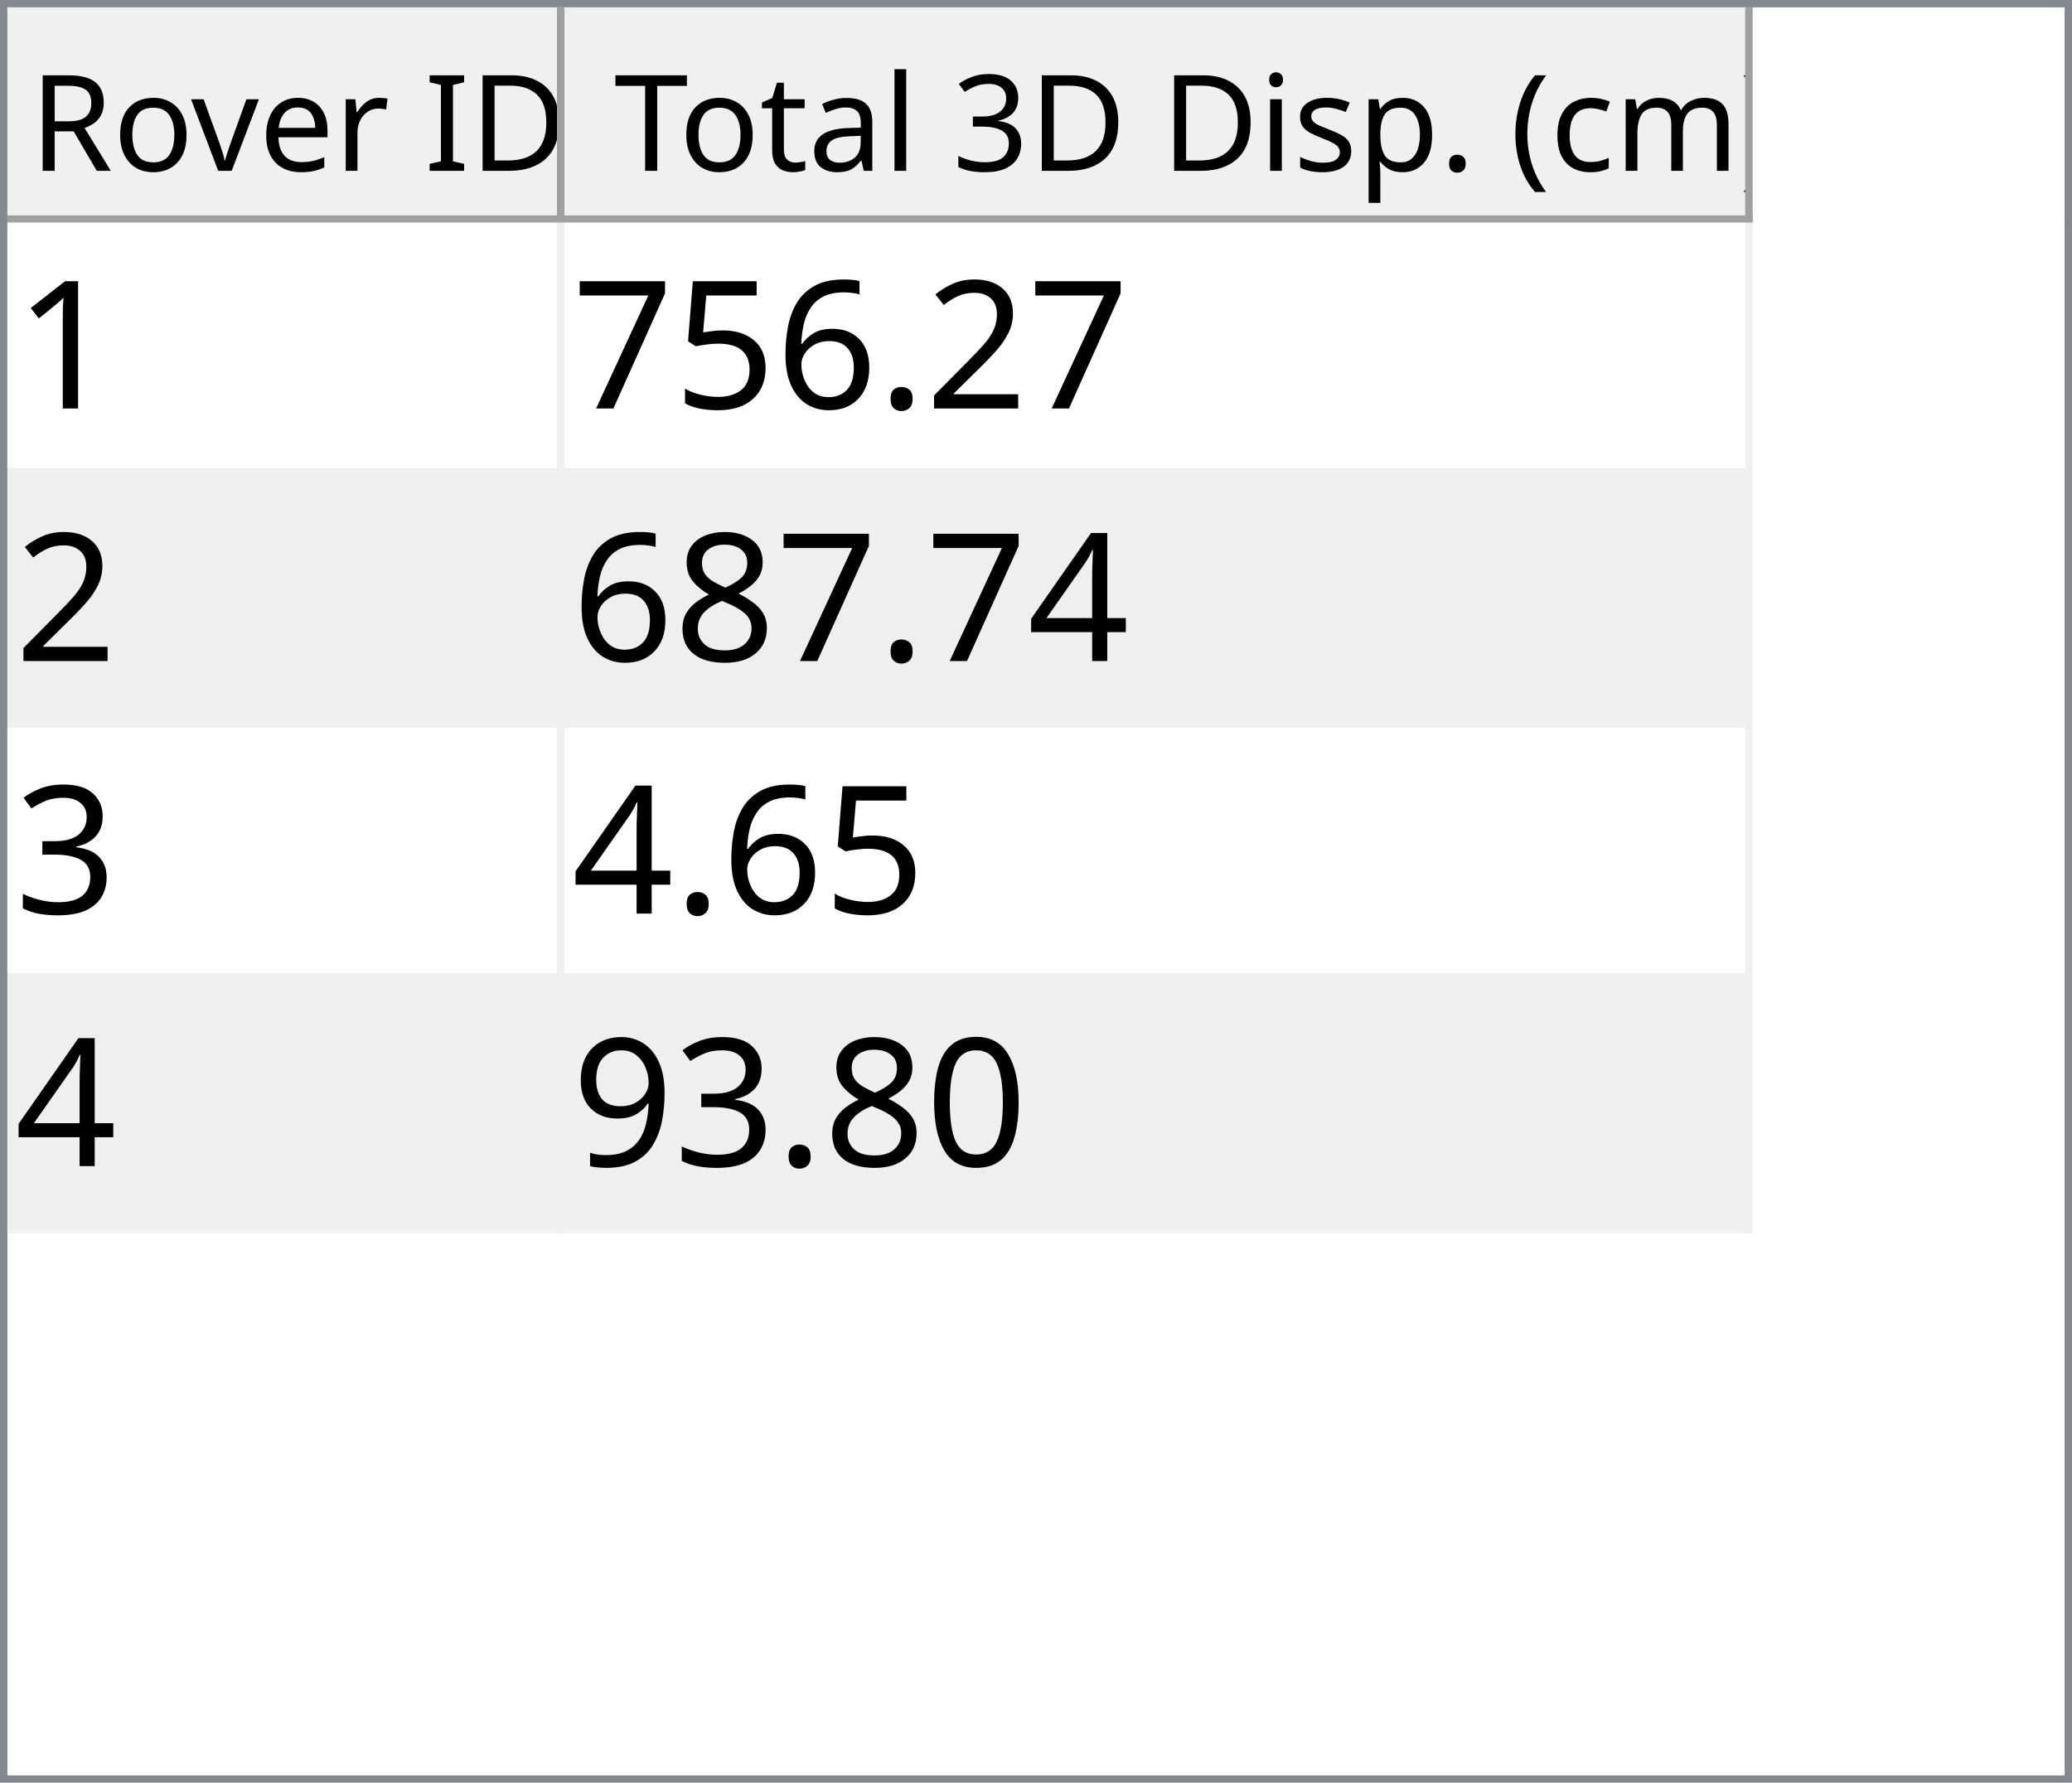
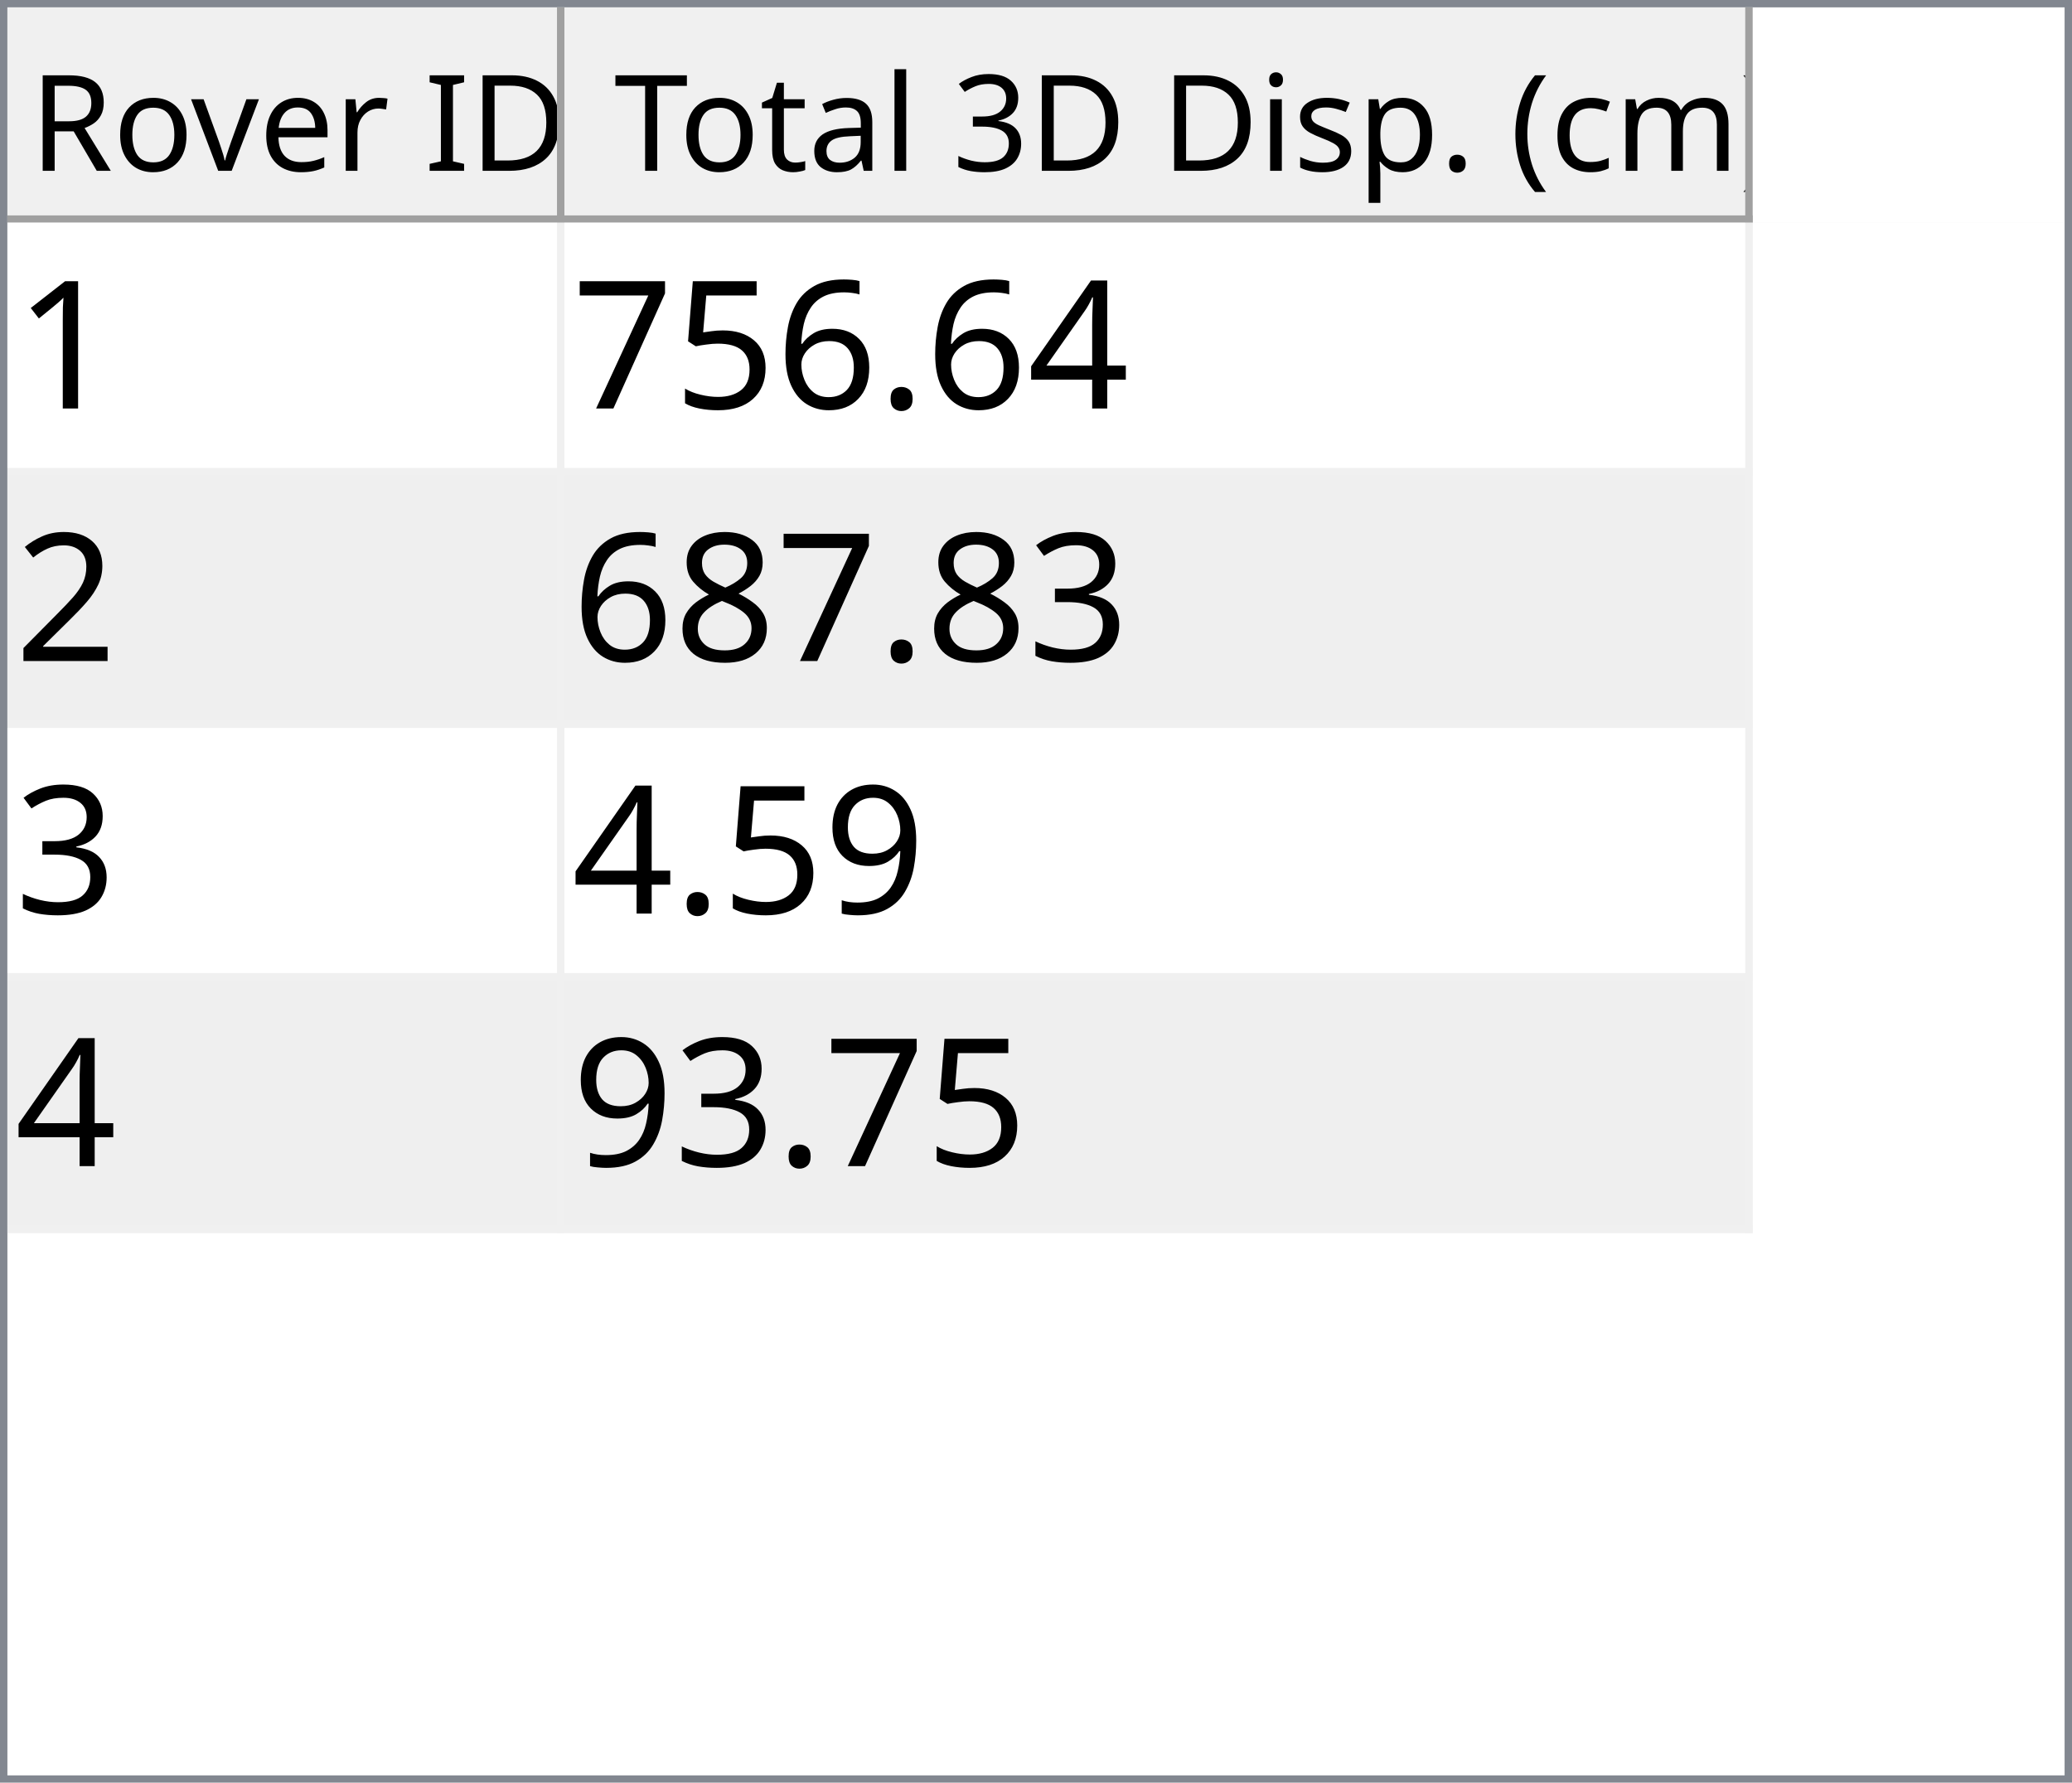
<svg xmlns="http://www.w3.org/2000/svg" style="fill-opacity:1; color-rendering:auto; color-interpolation:auto; text-rendering:auto; stroke:black; stroke-linecap:square; stroke-miterlimit:10; shape-rendering:auto; stroke-opacity:1; fill:black; stroke-dasharray:none; font-weight:normal; stroke-width:1; font-family:'Dialog'; font-style:normal; stroke-linejoin:miter; font-size:12px; stroke-dashoffset:0; image-rendering:auto;" width="279" height="240">
  <defs id="genericDefs" />
  <g>
    <defs id="defs1">
      <clipPath clipPathUnits="userSpaceOnUse" id="clipPath1">
        <path d="M0 0 L279 0 L279 240 L0 240 L0 0 Z" />
      </clipPath>
      <clipPath clipPathUnits="userSpaceOnUse" id="clipPath2">
        <path d="M0 0 L0 240 L279 240 L279 0 Z" />
      </clipPath>
      <clipPath clipPathUnits="userSpaceOnUse" id="clipPath3">
        <path d="M0 0 L0 29 L277 29 L277 0 Z" />
      </clipPath>
      <clipPath clipPathUnits="userSpaceOnUse" id="clipPath4">
        <path d="M0 0 L0 29 L75 29 L75 0 Z" />
      </clipPath>
      <clipPath clipPathUnits="userSpaceOnUse" id="clipPath5">
        <path d="M1 1 L1 28 L74 28 L74 1 Z" />
      </clipPath>
      <clipPath clipPathUnits="userSpaceOnUse" id="clipPath6">
        <path d="M0 0 L0 27 L73 27 L73 0 Z" />
      </clipPath>
      <clipPath clipPathUnits="userSpaceOnUse" id="clipPath7">
        <path d="M-0.5 -0.5 L-0.5 28.5 L74.5 28.5 L74.5 -0.5 Z" />
      </clipPath>
      <clipPath clipPathUnits="userSpaceOnUse" id="clipPath8">
        <path d="M0 0 L0 29 L160 29 L160 0 Z" />
      </clipPath>
      <clipPath clipPathUnits="userSpaceOnUse" id="clipPath9">
        <path d="M1 1 L1 28 L159 28 L159 1 Z" />
      </clipPath>
      <clipPath clipPathUnits="userSpaceOnUse" id="clipPath10">
        <path d="M0 0 L0 27 L158 27 L158 0 Z" />
      </clipPath>
      <clipPath clipPathUnits="userSpaceOnUse" id="clipPath11">
        <path d="M-0.5 -0.5 L-0.5 28.5 L159.5 28.5 L159.5 -0.5 Z" />
      </clipPath>
      <clipPath clipPathUnits="userSpaceOnUse" id="clipPath12">
        <path d="M0 0 L0 209 L277 209 L277 0 Z" />
      </clipPath>
      <clipPath clipPathUnits="userSpaceOnUse" id="clipPath13">
        <path d="M0 0 L0 136 L235 136 L235 0 Z" />
      </clipPath>
      <clipPath clipPathUnits="userSpaceOnUse" id="clipPath14">
        <path d="M-0.5 -0.5 L-0.5 135.5 L234.5 135.5 L234.5 -0.5 Z" />
      </clipPath>
      <clipPath clipPathUnits="userSpaceOnUse" id="clipPath15">
        <path d="M0 0 L0 33 L74 33 L74 0 Z" />
      </clipPath>
      <clipPath clipPathUnits="userSpaceOnUse" id="clipPath16">
        <path d="M0 0 L0 33 L159 33 L159 0 Z" />
      </clipPath>
      <font horiz-adv-x="64.551" id="font1">
        <font-face ascent="107.91" descent="25.098" units-per-em="100" style="font-style:normal; font-family:Segoe UI; font-weight:normal;" />
        <missing-glyph horiz-adv-x="64.551" d="M8.109 0 L8.109 68.266 L56.453 68.266 L56.453 0 L8.109 0 ZM15.328 7.234 L49.219 7.234 L49.219 61.031 L15.328 61.031 L15.328 7.234 Z" />
        <glyph unicode="D" horiz-adv-x="70.117" d="M9.188 0 L9.188 70.016 L28.516 70.016 Q65.531 70.016 65.531 35.891 Q65.531 19.672 55.25 9.836 Q44.969 0 27.734 0 L9.188 0 ZM17.391 62.594 L17.391 7.422 L27.828 7.422 Q41.609 7.422 49.273 14.797 Q56.938 22.172 56.938 35.688 Q56.938 62.594 28.328 62.594 L17.391 62.594 Z" />
        <glyph unicode="I" horiz-adv-x="26.611" d="M17.391 0 L9.188 0 L9.188 70.016 L17.391 70.016 L17.391 0 Z" />
        <glyph unicode=" " horiz-adv-x="27.393" d="" />
        <glyph unicode="r" horiz-adv-x="34.766" d="M34.188 41.891 Q32.078 43.5 28.125 43.5 Q23 43.5 19.555 38.672 Q16.109 33.844 16.109 25.484 L16.109 0 L8.109 0 L8.109 50 L16.109 50 L16.109 39.703 L16.312 39.703 Q18.016 44.969 21.531 47.922 Q25.047 50.875 29.391 50.875 Q32.516 50.875 34.188 50.203 L34.188 41.891 Z" />
        <glyph unicode="e" horiz-adv-x="52.295" d="M48.297 23 L12.984 23 Q13.188 14.656 17.484 10.109 Q21.781 5.562 29.297 5.562 Q37.75 5.562 44.828 11.141 L44.828 3.609 Q38.234 -1.172 27.391 -1.172 Q16.797 -1.172 10.742 5.641 Q4.688 12.453 4.688 24.812 Q4.688 36.469 11.305 43.82 Q17.922 51.172 27.734 51.172 Q37.547 51.172 42.922 44.828 Q48.297 38.484 48.297 27.203 L48.297 23 ZM40.094 29.781 Q40.047 36.719 36.75 40.578 Q33.453 44.438 27.594 44.438 Q21.922 44.438 17.969 40.383 Q14.016 36.328 13.094 29.781 L40.094 29.781 Z" />
        <glyph unicode="v" horiz-adv-x="47.9" d="M47.406 50 L27.484 0 L19.625 0 L0.688 50 L9.469 50 L22.172 13.672 Q23.578 9.672 23.922 6.688 L24.125 6.688 Q24.609 10.453 25.688 13.484 L38.969 50 L47.406 50 Z" />
        <glyph unicode="o" horiz-adv-x="58.594" d="M29 -1.172 Q17.922 -1.172 11.305 5.836 Q4.688 12.844 4.688 24.422 Q4.688 37.016 11.57 44.094 Q18.453 51.172 30.172 51.172 Q41.359 51.172 47.633 44.289 Q53.906 37.406 53.906 25.203 Q53.906 13.234 47.141 6.031 Q40.375 -1.172 29 -1.172 ZM29.594 44.438 Q21.875 44.438 17.383 39.188 Q12.891 33.938 12.891 24.703 Q12.891 15.828 17.43 10.695 Q21.969 5.562 29.594 5.562 Q37.359 5.562 41.531 10.594 Q45.703 15.625 45.703 24.906 Q45.703 34.281 41.531 39.359 Q37.359 44.438 29.594 44.438 Z" />
        <glyph unicode="R" horiz-adv-x="59.814" d="M59.375 0 L49.609 0 L37.891 19.625 Q36.281 22.359 34.766 24.289 Q33.25 26.219 31.664 27.438 Q30.078 28.656 28.25 29.219 Q26.422 29.781 24.125 29.781 L17.391 29.781 L17.391 0 L9.188 0 L9.188 70.016 L30.078 70.016 Q34.672 70.016 38.555 68.867 Q42.438 67.719 45.289 65.375 Q48.141 63.031 49.758 59.547 Q51.375 56.062 51.375 51.375 Q51.375 47.703 50.273 44.656 Q49.172 41.609 47.148 39.211 Q45.125 36.812 42.266 35.133 Q39.406 33.453 35.844 32.516 L35.844 32.328 Q37.594 31.547 38.891 30.547 Q40.188 29.547 41.359 28.18 Q42.531 26.812 43.68 25.078 Q44.828 23.344 46.234 21.047 L59.375 0 ZM17.391 62.594 L17.391 37.203 L28.516 37.203 Q31.594 37.203 34.203 38.133 Q36.812 39.062 38.719 40.797 Q40.625 42.531 41.703 45.047 Q42.781 47.562 42.781 50.688 Q42.781 56.297 39.141 59.445 Q35.5 62.594 28.609 62.594 L17.391 62.594 Z" />
        <glyph unicode=")" horiz-adv-x="30.176" d="M8.297 -15.922 L1.172 -15.922 Q16.406 2.344 16.406 26.812 Q16.406 51.469 1.078 70.016 L8.297 70.016 Q23.531 52.156 23.531 26.703 Q23.531 1.375 8.297 -15.922 Z" />
        <glyph unicode="m" horiz-adv-x="86.133" d="M79.109 0 L71.094 0 L71.094 28.719 Q71.094 37.016 68.531 40.727 Q65.969 44.438 59.906 44.438 Q54.781 44.438 51.195 39.75 Q47.609 35.062 47.609 28.516 L47.609 0 L39.594 0 L39.594 29.688 Q39.594 44.438 28.219 44.438 Q22.953 44.438 19.531 40.016 Q16.109 35.594 16.109 28.516 L16.109 0 L8.109 0 L8.109 50 L16.109 50 L16.109 42.094 L16.312 42.094 Q21.625 51.172 31.844 51.172 Q36.969 51.172 40.773 48.312 Q44.578 45.453 46 40.828 Q51.562 51.172 62.594 51.172 Q79.109 51.172 79.109 30.812 L79.109 0 Z" />
        <glyph unicode="c" horiz-adv-x="46.191" d="M42.188 2.297 Q36.422 -1.172 28.516 -1.172 Q17.828 -1.172 11.258 5.789 Q4.688 12.75 4.688 23.828 Q4.688 36.188 11.766 43.68 Q18.844 51.172 30.672 51.172 Q37.25 51.172 42.281 48.734 L42.281 40.531 Q36.719 44.438 30.375 44.438 Q22.703 44.438 17.797 38.945 Q12.891 33.453 12.891 24.516 Q12.891 15.719 17.508 10.641 Q22.125 5.562 29.891 5.562 Q36.422 5.562 42.188 9.906 L42.188 2.297 Z" />
        <glyph unicode="(" horiz-adv-x="30.176" d="M29.109 -15.922 L21.969 -15.922 Q6.844 1.375 6.844 26.703 Q6.844 52.156 21.969 70.016 L29.203 70.016 Q13.875 51.469 13.875 26.812 Q13.875 2.344 29.109 -15.922 Z" />
        <glyph unicode="." horiz-adv-x="21.68" d="M10.891 -1.078 Q8.641 -1.078 7.055 0.539 Q5.469 2.156 5.469 4.391 Q5.469 6.641 7.055 8.273 Q8.641 9.906 10.891 9.906 Q13.188 9.906 14.797 8.273 Q16.406 6.641 16.406 4.391 Q16.406 2.156 14.797 0.539 Q13.188 -1.078 10.891 -1.078 Z" />
        <glyph unicode="p" horiz-adv-x="58.789" d="M16.312 7.234 L16.109 7.234 L16.109 -23 L8.109 -23 L8.109 50 L16.109 50 L16.109 41.219 L16.312 41.219 Q22.219 51.172 33.594 51.172 Q43.266 51.172 48.688 44.461 Q54.109 37.75 54.109 26.469 Q54.109 13.922 48 6.375 Q41.891 -1.172 31.297 -1.172 Q21.578 -1.172 16.312 7.234 ZM16.109 27.391 L16.109 20.406 Q16.109 14.203 20.141 9.883 Q24.172 5.562 30.375 5.562 Q37.641 5.562 41.773 11.133 Q45.906 16.703 45.906 26.609 Q45.906 34.969 42.047 39.703 Q38.188 44.438 31.594 44.438 Q24.609 44.438 20.359 39.578 Q16.109 34.719 16.109 27.391 Z" />
        <glyph unicode="s" horiz-adv-x="42.432" d="M5.078 1.812 L5.078 10.406 Q11.625 5.562 19.484 5.562 Q30.031 5.562 30.031 12.594 Q30.031 14.594 29.125 15.992 Q28.219 17.391 26.68 18.461 Q25.141 19.531 23.07 20.383 Q21 21.234 18.609 22.172 Q15.281 23.484 12.766 24.828 Q10.25 26.172 8.57 27.859 Q6.891 29.547 6.031 31.695 Q5.172 33.844 5.172 36.719 Q5.172 40.234 6.789 42.945 Q8.406 45.656 11.086 47.484 Q13.766 49.312 17.211 50.242 Q20.656 51.172 24.312 51.172 Q30.812 51.172 35.938 48.922 L35.938 40.828 Q30.422 44.438 23.25 44.438 Q21 44.438 19.195 43.922 Q17.391 43.406 16.094 42.477 Q14.797 41.547 14.086 40.258 Q13.375 38.969 13.375 37.406 Q13.375 35.453 14.086 34.133 Q14.797 32.812 16.164 31.789 Q17.531 30.766 19.484 29.938 Q21.438 29.109 23.922 28.125 Q27.25 26.859 29.883 25.516 Q32.516 24.172 34.375 22.484 Q36.234 20.797 37.234 18.602 Q38.234 16.406 38.234 13.375 Q38.234 9.672 36.602 6.938 Q34.969 4.203 32.234 2.398 Q29.5 0.594 25.93 -0.289 Q22.359 -1.172 18.453 -1.172 Q10.75 -1.172 5.078 1.812 Z" />
        <glyph unicode="i" horiz-adv-x="24.219" d="M12.203 62.703 Q10.062 62.703 8.547 64.164 Q7.031 65.625 7.031 67.875 Q7.031 70.125 8.547 71.609 Q10.062 73.094 12.203 73.094 Q14.406 73.094 15.945 71.609 Q17.484 70.125 17.484 67.875 Q17.484 65.719 15.945 64.211 Q14.406 62.703 12.203 62.703 ZM16.109 0 L8.109 0 L8.109 50 L16.109 50 L16.109 0 Z" />
        <glyph unicode="3" horiz-adv-x="53.906" d="M46.531 19.828 Q46.531 15.094 44.75 11.211 Q42.969 7.328 39.719 4.57 Q36.469 1.812 31.93 0.297 Q27.391 -1.219 21.922 -1.219 Q11.922 -1.219 6 2.594 L6 11.188 Q13.094 5.609 22.219 5.609 Q25.875 5.609 28.828 6.539 Q31.781 7.469 33.906 9.227 Q36.031 10.984 37.18 13.477 Q38.328 15.969 38.328 19.094 Q38.328 32.812 18.797 32.812 L12.984 32.812 L12.984 39.594 L18.5 39.594 Q35.797 39.594 35.797 52.484 Q35.797 64.406 22.609 64.406 Q15.188 64.406 8.688 59.422 L8.688 67.188 Q15.375 71.188 24.609 71.188 Q29 71.188 32.57 69.969 Q36.141 68.75 38.68 66.555 Q41.219 64.359 42.609 61.281 Q44 58.203 44 54.5 Q44 40.672 30.031 36.719 L30.031 36.531 Q33.594 36.141 36.625 34.797 Q39.656 33.453 41.852 31.305 Q44.047 29.156 45.289 26.25 Q46.531 23.344 46.531 19.828 Z" />
        <glyph unicode="l" horiz-adv-x="24.219" d="M16.109 0 L8.109 0 L8.109 74.031 L16.109 74.031 L16.109 0 Z" />
        <glyph unicode="a" horiz-adv-x="50.879" d="M43.891 0 L35.891 0 L35.891 7.812 L35.688 7.812 Q30.469 -1.172 20.312 -1.172 Q12.844 -1.172 8.617 2.781 Q4.391 6.734 4.391 13.281 Q4.391 27.297 20.906 29.594 L35.891 31.688 Q35.891 44.438 25.594 44.438 Q16.547 44.438 9.281 38.281 L9.281 46.484 Q16.656 51.172 26.266 51.172 Q43.891 51.172 43.891 32.516 L43.891 0 ZM35.891 25.297 L23.828 23.641 Q18.266 22.859 15.43 20.875 Q12.594 18.891 12.594 13.875 Q12.594 10.203 15.211 7.883 Q17.828 5.562 22.172 5.562 Q28.125 5.562 32.008 9.742 Q35.891 13.922 35.891 20.312 L35.891 25.297 Z" />
        <glyph unicode="t" horiz-adv-x="33.887" d="M31.297 0.484 Q28.469 -1.078 23.828 -1.078 Q10.688 -1.078 10.688 13.578 L10.688 43.172 L2.094 43.172 L2.094 50 L10.688 50 L10.688 62.203 L18.703 64.797 L18.703 50 L31.297 50 L31.297 43.172 L18.703 43.172 L18.703 14.984 Q18.703 9.969 20.414 7.82 Q22.125 5.672 26.078 5.672 Q29.109 5.672 31.297 7.328 L31.297 0.484 Z" />
        <glyph unicode="T" horiz-adv-x="52.393" d="M50.594 62.594 L30.375 62.594 L30.375 0 L22.172 0 L22.172 62.594 L2 62.594 L2 70.016 L50.594 70.016 L50.594 62.594 Z" />
      </font>
      <font horiz-adv-x="75.0" id="font2">
        <font-face ascent="100.537" descent="21.973" units-per-em="100" style="font-style:normal; font-family:sans-serif; font-weight:normal;" />
        <missing-glyph horiz-adv-x="75.0" d="M12.5 0 L12.5 62.5 L62.5 62.5 L62.5 0 L12.5 0 ZM14.062 1.562 L60.938 1.562 L60.938 60.938 L14.062 60.938 L14.062 1.562 Z" />
        <glyph unicode="1" horiz-adv-x="55.615" d="M37.25 0 L28.469 0 L28.469 56 Q25.297 52.984 20.141 49.953 Q14.984 46.922 10.891 45.406 L10.891 53.906 Q18.266 57.375 23.781 62.305 Q29.297 67.234 31.594 71.875 L37.25 71.875 L37.25 0 Z" />
-         <glyph unicode="2" horiz-adv-x="55.615" d="M50.344 8.453 L50.344 0 L3.031 0 Q2.938 3.172 4.047 6.109 Q5.859 10.938 9.836 15.625 Q13.812 20.312 21.344 26.469 Q33.016 36.031 37.117 41.625 Q41.219 47.219 41.219 52.203 Q41.219 57.422 37.477 61.008 Q33.734 64.594 27.734 64.594 Q21.391 64.594 17.578 60.789 Q13.766 56.984 13.719 50.25 L4.688 51.172 Q5.609 61.281 11.664 66.578 Q17.719 71.875 27.938 71.875 Q38.234 71.875 44.242 66.164 Q50.25 60.453 50.25 52 Q50.25 47.703 48.492 43.555 Q46.734 39.406 42.656 34.812 Q38.578 30.219 29.109 22.219 Q21.188 15.578 18.945 13.211 Q16.703 10.844 15.234 8.453 L50.344 8.453 Z" />
+         <glyph unicode="4" horiz-adv-x="55.615" d="M32.328 0 L32.328 17.141 L1.266 17.141 L1.266 25.203 L33.938 71.578 L41.109 71.578 L41.109 25.203 L50.781 25.203 L50.781 17.141 L41.109 17.141 L41.109 0 L32.328 0 ZM32.328 25.203 L32.328 57.469 L9.906 25.203 L32.328 25.203 Z" />
        <glyph unicode="." horiz-adv-x="27.783" d="M9.078 0 L9.078 10.016 L19.094 10.016 L19.094 0 L9.078 0 Z" />
        <glyph unicode="6" horiz-adv-x="55.615" d="M49.75 54.047 L41.016 53.375 Q39.844 58.547 37.703 60.891 Q34.125 64.656 28.906 64.656 Q24.703 64.656 21.531 62.312 Q17.391 59.281 14.992 53.469 Q12.594 47.656 12.5 36.922 Q15.672 41.75 20.266 44.094 Q24.859 46.438 29.891 46.438 Q38.672 46.438 44.852 39.969 Q51.031 33.5 51.031 23.25 Q51.031 16.5 48.125 10.719 Q45.219 4.938 40.141 1.859 Q35.062 -1.219 28.609 -1.219 Q17.625 -1.219 10.695 6.859 Q3.766 14.938 3.766 33.5 Q3.766 54.25 11.422 63.672 Q18.109 71.875 29.438 71.875 Q37.891 71.875 43.289 67.141 Q48.688 62.406 49.75 54.047 ZM13.875 23.188 Q13.875 18.656 15.797 14.508 Q17.719 10.359 21.188 8.18 Q24.656 6 28.469 6 Q34.031 6 38.039 10.492 Q42.047 14.984 42.047 22.703 Q42.047 30.125 38.086 34.398 Q34.125 38.672 28.125 38.672 Q22.172 38.672 18.023 34.398 Q13.875 30.125 13.875 23.188 Z" />
        <glyph unicode="5" horiz-adv-x="55.615" d="M4.156 18.75 L13.375 19.531 Q14.406 12.797 18.141 9.398 Q21.875 6 27.156 6 Q33.5 6 37.891 10.789 Q42.281 15.578 42.281 23.484 Q42.281 31 38.062 35.352 Q33.844 39.703 27 39.703 Q22.75 39.703 19.336 37.773 Q15.922 35.844 13.969 32.766 L5.719 33.844 L12.641 70.609 L48.25 70.609 L48.25 62.203 L19.672 62.203 L15.828 42.969 Q22.266 47.469 29.344 47.469 Q38.719 47.469 45.164 40.969 Q51.609 34.469 51.609 24.266 Q51.609 14.547 45.953 7.469 Q39.062 -1.219 27.156 -1.219 Q17.391 -1.219 11.211 4.25 Q5.031 9.719 4.156 18.75 Z" />
        <glyph unicode="7" horiz-adv-x="55.615" d="M4.734 62.203 L4.734 70.656 L51.078 70.656 L51.078 63.812 Q44.234 56.547 37.523 44.484 Q30.812 32.422 27.156 19.672 Q24.516 10.688 23.781 0 L14.75 0 Q14.891 8.453 18.062 20.414 Q21.234 32.375 27.172 43.484 Q33.109 54.594 39.797 62.203 L4.734 62.203 Z" />
-         <glyph unicode="4" horiz-adv-x="55.615" d="M32.328 0 L32.328 17.141 L1.266 17.141 L1.266 25.203 L33.938 71.578 L41.109 71.578 L41.109 25.203 L50.781 25.203 L50.781 17.141 L41.109 17.141 L41.109 0 L32.328 0 ZM32.328 25.203 L32.328 57.469 L9.906 25.203 L32.328 25.203 Z" />
+         <glyph unicode="2" horiz-adv-x="55.615" d="M50.344 8.453 L50.344 0 L3.031 0 Q2.938 3.172 4.047 6.109 Q5.859 10.938 9.836 15.625 Q13.812 20.312 21.344 26.469 Q33.016 36.031 37.117 41.625 Q41.219 47.219 41.219 52.203 Q41.219 57.422 37.477 61.008 Q33.734 64.594 27.734 64.594 Q21.391 64.594 17.578 60.789 Q13.766 56.984 13.719 50.25 L4.688 51.172 Q5.609 61.281 11.664 66.578 Q17.719 71.875 27.938 71.875 Q38.234 71.875 44.242 66.164 Q50.25 60.453 50.25 52 Q50.25 47.703 48.492 43.555 Q46.734 39.406 42.656 34.812 Q38.578 30.219 29.109 22.219 Q21.188 15.578 18.945 13.211 Q16.703 10.844 15.234 8.453 L50.344 8.453 Z" />
+         <glyph unicode="3" horiz-adv-x="55.615" d="M4.203 18.891 L12.984 20.062 Q14.5 12.594 18.141 9.297 Q21.781 6 27 6 Q33.203 6 37.477 10.297 Q41.75 14.594 41.75 20.953 Q41.75 27 37.797 30.93 Q33.844 34.859 27.734 34.859 Q25.25 34.859 21.531 33.891 L22.516 41.609 Q23.391 41.5 23.922 41.5 Q29.547 41.5 34.039 44.43 Q38.531 47.359 38.531 53.469 Q38.531 58.297 35.258 61.477 Q31.984 64.656 26.812 64.656 Q21.688 64.656 18.266 61.43 Q14.844 58.203 13.875 51.766 L5.078 53.328 Q6.688 62.156 12.398 67.016 Q18.109 71.875 26.609 71.875 Q32.469 71.875 37.398 69.359 Q42.328 66.844 44.945 62.5 Q47.562 58.156 47.562 53.266 Q47.562 48.641 45.07 44.828 Q42.578 41.016 37.703 38.766 Q44.047 37.312 47.562 32.695 Q51.078 28.078 51.078 21.141 Q51.078 11.766 44.242 5.25 Q37.406 -1.266 26.953 -1.266 Q17.531 -1.266 11.305 4.352 Q5.078 9.969 4.203 18.891 Z" />
        <glyph unicode="8" horiz-adv-x="55.615" d="M17.672 38.812 Q12.203 40.828 9.57 44.539 Q6.938 48.25 6.938 53.422 Q6.938 61.234 12.555 66.555 Q18.172 71.875 27.484 71.875 Q36.859 71.875 42.578 66.43 Q48.297 60.984 48.297 53.172 Q48.297 48.188 45.68 44.508 Q43.062 40.828 37.75 38.812 Q44.344 36.672 47.781 31.883 Q51.219 27.094 51.219 20.453 Q51.219 11.281 44.727 5.031 Q38.234 -1.219 27.641 -1.219 Q17.047 -1.219 10.547 5.055 Q4.047 11.328 4.047 20.703 Q4.047 27.688 7.594 32.398 Q11.141 37.109 17.672 38.812 ZM15.922 53.719 Q15.922 48.641 19.195 45.414 Q22.469 42.188 27.688 42.188 Q32.766 42.188 36.016 45.383 Q39.266 48.578 39.266 53.219 Q39.266 58.062 35.914 61.359 Q32.562 64.656 27.594 64.656 Q22.562 64.656 19.242 61.43 Q15.922 58.203 15.922 53.719 ZM13.094 20.656 Q13.094 16.891 14.875 13.375 Q16.656 9.859 20.172 7.93 Q23.688 6 27.734 6 Q34.031 6 38.133 10.055 Q42.234 14.109 42.234 20.359 Q42.234 26.703 38.016 30.859 Q33.797 35.016 27.438 35.016 Q21.234 35.016 17.164 30.914 Q13.094 26.812 13.094 20.656 Z" />
-         <glyph unicode="3" horiz-adv-x="55.615" d="M4.203 18.891 L12.984 20.062 Q14.5 12.594 18.141 9.297 Q21.781 6 27 6 Q33.203 6 37.477 10.297 Q41.75 14.594 41.75 20.953 Q41.75 27 37.797 30.93 Q33.844 34.859 27.734 34.859 Q25.25 34.859 21.531 33.891 L22.516 41.609 Q23.391 41.5 23.922 41.5 Q29.547 41.5 34.039 44.43 Q38.531 47.359 38.531 53.469 Q38.531 58.297 35.258 61.477 Q31.984 64.656 26.812 64.656 Q21.688 64.656 18.266 61.43 Q14.844 58.203 13.875 51.766 L5.078 53.328 Q6.688 62.156 12.398 67.016 Q18.109 71.875 26.609 71.875 Q32.469 71.875 37.398 69.359 Q42.328 66.844 44.945 62.5 Q47.562 58.156 47.562 53.266 Q47.562 48.641 45.07 44.828 Q42.578 41.016 37.703 38.766 Q44.047 37.312 47.562 32.695 Q51.078 28.078 51.078 21.141 Q51.078 11.766 44.242 5.25 Q37.406 -1.266 26.953 -1.266 Q17.531 -1.266 11.305 4.352 Q5.078 9.969 4.203 18.891 Z" />
-         <glyph unicode="0" horiz-adv-x="55.615" d="M4.156 35.297 Q4.156 48 6.766 55.742 Q9.375 63.484 14.523 67.68 Q19.672 71.875 27.484 71.875 Q33.25 71.875 37.594 69.555 Q41.938 67.234 44.773 62.867 Q47.609 58.5 49.219 52.227 Q50.828 45.953 50.828 35.297 Q50.828 22.703 48.242 14.969 Q45.656 7.234 40.508 3.008 Q35.359 -1.219 27.484 -1.219 Q17.141 -1.219 11.234 6.203 Q4.156 15.141 4.156 35.297 ZM13.188 35.297 Q13.188 17.672 17.312 11.836 Q21.438 6 27.484 6 Q33.547 6 37.672 11.859 Q41.797 17.719 41.797 35.297 Q41.797 52.984 37.672 58.789 Q33.547 64.594 27.391 64.594 Q21.344 64.594 17.719 59.469 Q13.188 52.938 13.188 35.297 Z" />
        <glyph unicode="9" horiz-adv-x="55.615" d="M5.469 16.547 L13.922 17.328 Q14.984 11.375 18.016 8.688 Q21.047 6 25.781 6 Q29.828 6 32.883 7.859 Q35.938 9.719 37.891 12.82 Q39.844 15.922 41.164 21.195 Q42.484 26.469 42.484 31.938 Q42.484 32.516 42.438 33.688 Q39.797 29.5 35.234 26.883 Q30.672 24.266 25.344 24.266 Q16.453 24.266 10.305 30.711 Q4.156 37.156 4.156 47.703 Q4.156 58.594 10.578 65.234 Q17 71.875 26.656 71.875 Q33.641 71.875 39.43 68.117 Q45.219 64.359 48.219 57.398 Q51.219 50.438 51.219 37.25 Q51.219 23.531 48.242 15.406 Q45.266 7.281 39.383 3.031 Q33.5 -1.219 25.594 -1.219 Q17.188 -1.219 11.867 3.445 Q6.547 8.109 5.469 16.547 ZM41.453 48.141 Q41.453 55.719 37.43 60.156 Q33.406 64.594 27.734 64.594 Q21.875 64.594 17.531 59.812 Q13.188 55.031 13.188 47.406 Q13.188 40.578 17.312 36.305 Q21.438 32.031 27.484 32.031 Q33.594 32.031 37.523 36.305 Q41.453 40.578 41.453 48.141 Z" />
      </font>
    </defs>
    <g style="fill:white; stroke:white;">
      <rect x="0" y="0" width="279" style="clip-path:url(#clipPath1); stroke:none;" height="240" />
    </g>
    <g style="fill:white; text-rendering:optimizeSpeed; color-rendering:optimizeSpeed; image-rendering:optimizeSpeed; shape-rendering:crispEdges; stroke:white; color-interpolation:sRGB;">
      <rect x="0" width="279" height="240" y="0" style="stroke:none;" />
      <path style="stroke:none;" d="M0 240 L279 240 L279 0 L0 0 Z" />
    </g>
    <g style="fill:rgb(240,240,240); font-size:18px; font-family:'Segoe UI'; stroke:rgb(240,240,240);">
      <rect x="0" y="0" width="279" style="clip-path:url(#clipPath2); stroke:none;" height="240" />
    </g>
    <g style="fill:rgb(130,135,144); font-size:18px; font-family:'Segoe UI'; stroke:rgb(130,135,144);">
      <path d="M0 0 L279 0 L279 240 L0 240 L0 0 ZM1 1 L278 1 L278 239 L1 239 L1 1 Z" style="fill-rule:evenodd; clip-path:url(#clipPath2); stroke:none;" />
    </g>
    <g style="fill:white; font-size:18px; font-family:'Segoe UI'; stroke:white;" transform="translate(1,1)">
      <rect x="0" y="0" width="277" style="clip-path:url(#clipPath3); stroke:none;" height="29" />
    </g>
    <g style="fill:rgb(240,240,240); font-size:18px; font-family:'Segoe UI'; stroke:rgb(240,240,240);" transform="translate(1,1)">
      <rect x="0" y="0" width="75" style="clip-path:url(#clipPath4); stroke:none;" height="29" />
    </g>
    <g style="font-family:'Segoe UI'; font-size:18px;" transform="translate(2,2)">
      <text x="2" xml:space="preserve" y="21" style="clip-path:url(#clipPath6); stroke:none;">Rover ID</text>
    </g>
    <g transform="translate(1.5,1.5)" style="fill:rgb(160,160,160); font-size:18px; font-family:'Segoe UI'; stroke:rgb(160,160,160); stroke-linejoin:bevel;">
      <line x1="74" x2="74" y1="0" style="fill:none; clip-path:url(#clipPath7);" y2="28" />
    </g>
    <g transform="matrix(1,0,0,1,1,1) translate(0.5,0.5)" style="fill:rgb(160,160,160); font-size:18px; font-family:'Segoe UI'; stroke:rgb(160,160,160); stroke-linejoin:bevel;">
      <line x1="0" x2="74" y1="28" style="fill:none; clip-path:url(#clipPath7);" y2="28" />
    </g>
    <g style="fill:rgb(240,240,240); font-size:18px; font-family:'Segoe UI'; stroke:rgb(240,240,240);" transform="translate(76,1)">
      <rect x="0" y="0" width="160" style="clip-path:url(#clipPath8); stroke:none;" height="29" />
    </g>
    <g style="font-family:'Segoe UI'; font-size:18px;" transform="translate(77,2)">
      <text x="1" xml:space="preserve" y="21" style="clip-path:url(#clipPath10); stroke:none;"> Total 3D Disp. (cm)</text>
    </g>
    <g transform="translate(76.5,1.5)" style="fill:rgb(160,160,160); font-size:18px; font-family:'Segoe UI'; stroke:rgb(160,160,160); stroke-linejoin:bevel;">
      <line x1="159" x2="159" y1="0" style="fill:none; clip-path:url(#clipPath11);" y2="28" />
    </g>
    <g transform="matrix(1,0,0,1,76,1) translate(0.5,0.5)" style="fill:rgb(160,160,160); font-size:18px; font-family:'Segoe UI'; stroke:rgb(160,160,160); stroke-linejoin:bevel;">
      <line x1="0" x2="159" y1="28" style="fill:none; clip-path:url(#clipPath11);" y2="28" />
    </g>
    <g style="fill:white; font-size:18px; font-family:'Segoe UI'; stroke:white;" transform="translate(1,30)">
      <rect x="0" y="0" width="277" style="clip-path:url(#clipPath12); stroke:none;" height="209" />
    </g>
    <g style="fill:rgb(240,240,240); font-size:24px; font-family:sans-serif; stroke:rgb(240,240,240);" transform="translate(1,30)">
      <rect x="0" y="0" width="235" style="clip-path:url(#clipPath13); stroke:none;" height="136" />
      <line transform="translate(0.5,0.5)" x1="0" x2="234" y1="33" style="clip-path:url(#clipPath14); fill:none; stroke-linejoin:bevel;" y2="33" />
    </g>
    <g transform="matrix(1,0,0,1,1,30) translate(0.5,0.5)" style="fill:rgb(240,240,240); font-size:24px; font-family:sans-serif; stroke:rgb(240,240,240); stroke-linejoin:bevel;">
      <line x1="0" x2="234" y1="67" style="fill:none; clip-path:url(#clipPath14);" y2="67" />
    </g>
    <g transform="matrix(1,0,0,1,1,30) translate(0.5,0.5)" style="fill:rgb(240,240,240); font-size:24px; font-family:sans-serif; stroke:rgb(240,240,240); stroke-linejoin:bevel;">
      <line x1="0" x2="234" y1="101" style="fill:none; clip-path:url(#clipPath14);" y2="101" />
    </g>
    <g transform="matrix(1,0,0,1,1,30) translate(0.5,0.5)" style="fill:rgb(240,240,240); font-size:24px; font-family:sans-serif; stroke:rgb(240,240,240); stroke-linejoin:bevel;">
      <line x1="0" x2="234" y1="135" style="fill:none; clip-path:url(#clipPath14);" y2="135" />
    </g>
    <g transform="matrix(1,0,0,1,1,30) translate(0.5,0.5)" style="fill:rgb(240,240,240); font-size:24px; font-family:sans-serif; stroke:rgb(240,240,240); stroke-linejoin:bevel;">
      <line x1="74" x2="74" y1="0" style="fill:none; clip-path:url(#clipPath14);" y2="135" />
    </g>
    <g transform="matrix(1,0,0,1,1,30) translate(0.5,0.5)" style="fill:rgb(240,240,240); font-size:24px; font-family:sans-serif; stroke:rgb(240,240,240); stroke-linejoin:bevel;">
      <line x1="234" x2="234" y1="0" style="fill:none; clip-path:url(#clipPath14);" y2="135" />
    </g>
    <g style="fill:white; font-size:24px; font-family:sans-serif; stroke:white;" transform="matrix(1,0,0,1,1,30)">
      <rect x="0" y="0" width="74" style="clip-path:url(#clipPath15); stroke:none;" height="33" />
      <text x="1" y="25" style="fill:black; clip-path:url(#clipPath15); stroke:none;" xml:space="preserve">1</text>
    </g>
    <g style="fill:white; font-size:24px; font-family:sans-serif; stroke:white;" transform="matrix(1,0,0,1,1,30) translate(75,0)">
      <rect x="0" y="0" width="159" style="clip-path:url(#clipPath16); stroke:none;" height="33" />
-       <text x="1" y="25" style="fill:black; clip-path:url(#clipPath16); stroke:none;" xml:space="preserve">756.27</text>
+       <text x="1" y="25" style="fill:black; clip-path:url(#clipPath16); stroke:none;" xml:space="preserve">756.64</text>
    </g>
    <g style="fill:rgb(239,239,239); font-size:24px; font-family:sans-serif; stroke:rgb(239,239,239);" transform="matrix(1,0,0,1,1,30) translate(0,34)">
      <rect x="0" y="0" width="74" style="clip-path:url(#clipPath15); stroke:none;" height="33" />
      <text x="1" y="25" style="fill:black; clip-path:url(#clipPath15); stroke:none;" xml:space="preserve">2</text>
    </g>
    <g style="fill:rgb(239,239,239); font-size:24px; font-family:sans-serif; stroke:rgb(239,239,239);" transform="matrix(1,0,0,1,1,30) translate(75,34)">
      <rect x="0" y="0" width="159" style="clip-path:url(#clipPath16); stroke:none;" height="33" />
-       <text x="1" y="25" style="fill:black; clip-path:url(#clipPath16); stroke:none;" xml:space="preserve">687.74</text>
+       <text x="1" y="25" style="fill:black; clip-path:url(#clipPath16); stroke:none;" xml:space="preserve">687.83</text>
    </g>
    <g style="fill:white; font-size:24px; font-family:sans-serif; stroke:white;" transform="matrix(1,0,0,1,1,30) translate(0,68)">
      <rect x="0" y="0" width="74" style="clip-path:url(#clipPath15); stroke:none;" height="33" />
      <text x="1" y="25" style="fill:black; clip-path:url(#clipPath15); stroke:none;" xml:space="preserve">3</text>
    </g>
    <g style="fill:white; font-size:24px; font-family:sans-serif; stroke:white;" transform="matrix(1,0,0,1,1,30) translate(75,68)">
      <rect x="0" y="0" width="159" style="clip-path:url(#clipPath16); stroke:none;" height="33" />
-       <text x="1" y="25" style="fill:black; clip-path:url(#clipPath16); stroke:none;" xml:space="preserve">4.65</text>
+       <text x="1" y="25" style="fill:black; clip-path:url(#clipPath16); stroke:none;" xml:space="preserve">4.59</text>
    </g>
    <g style="fill:rgb(239,239,239); font-size:24px; font-family:sans-serif; stroke:rgb(239,239,239);" transform="matrix(1,0,0,1,1,30) translate(0,102)">
      <rect x="0" y="0" width="74" style="clip-path:url(#clipPath15); stroke:none;" height="33" />
      <text x="1" y="25" style="fill:black; clip-path:url(#clipPath15); stroke:none;" xml:space="preserve">4</text>
    </g>
    <g style="fill:rgb(239,239,239); font-size:24px; font-family:sans-serif; stroke:rgb(239,239,239);" transform="matrix(1,0,0,1,1,30) translate(75,102)">
      <rect x="0" y="0" width="159" style="clip-path:url(#clipPath16); stroke:none;" height="33" />
-       <text x="1" y="25" style="fill:black; clip-path:url(#clipPath16); stroke:none;" xml:space="preserve">93.80</text>
+       <text x="1" y="25" style="fill:black; clip-path:url(#clipPath16); stroke:none;" xml:space="preserve">93.75</text>
    </g>
  </g>
</svg>
